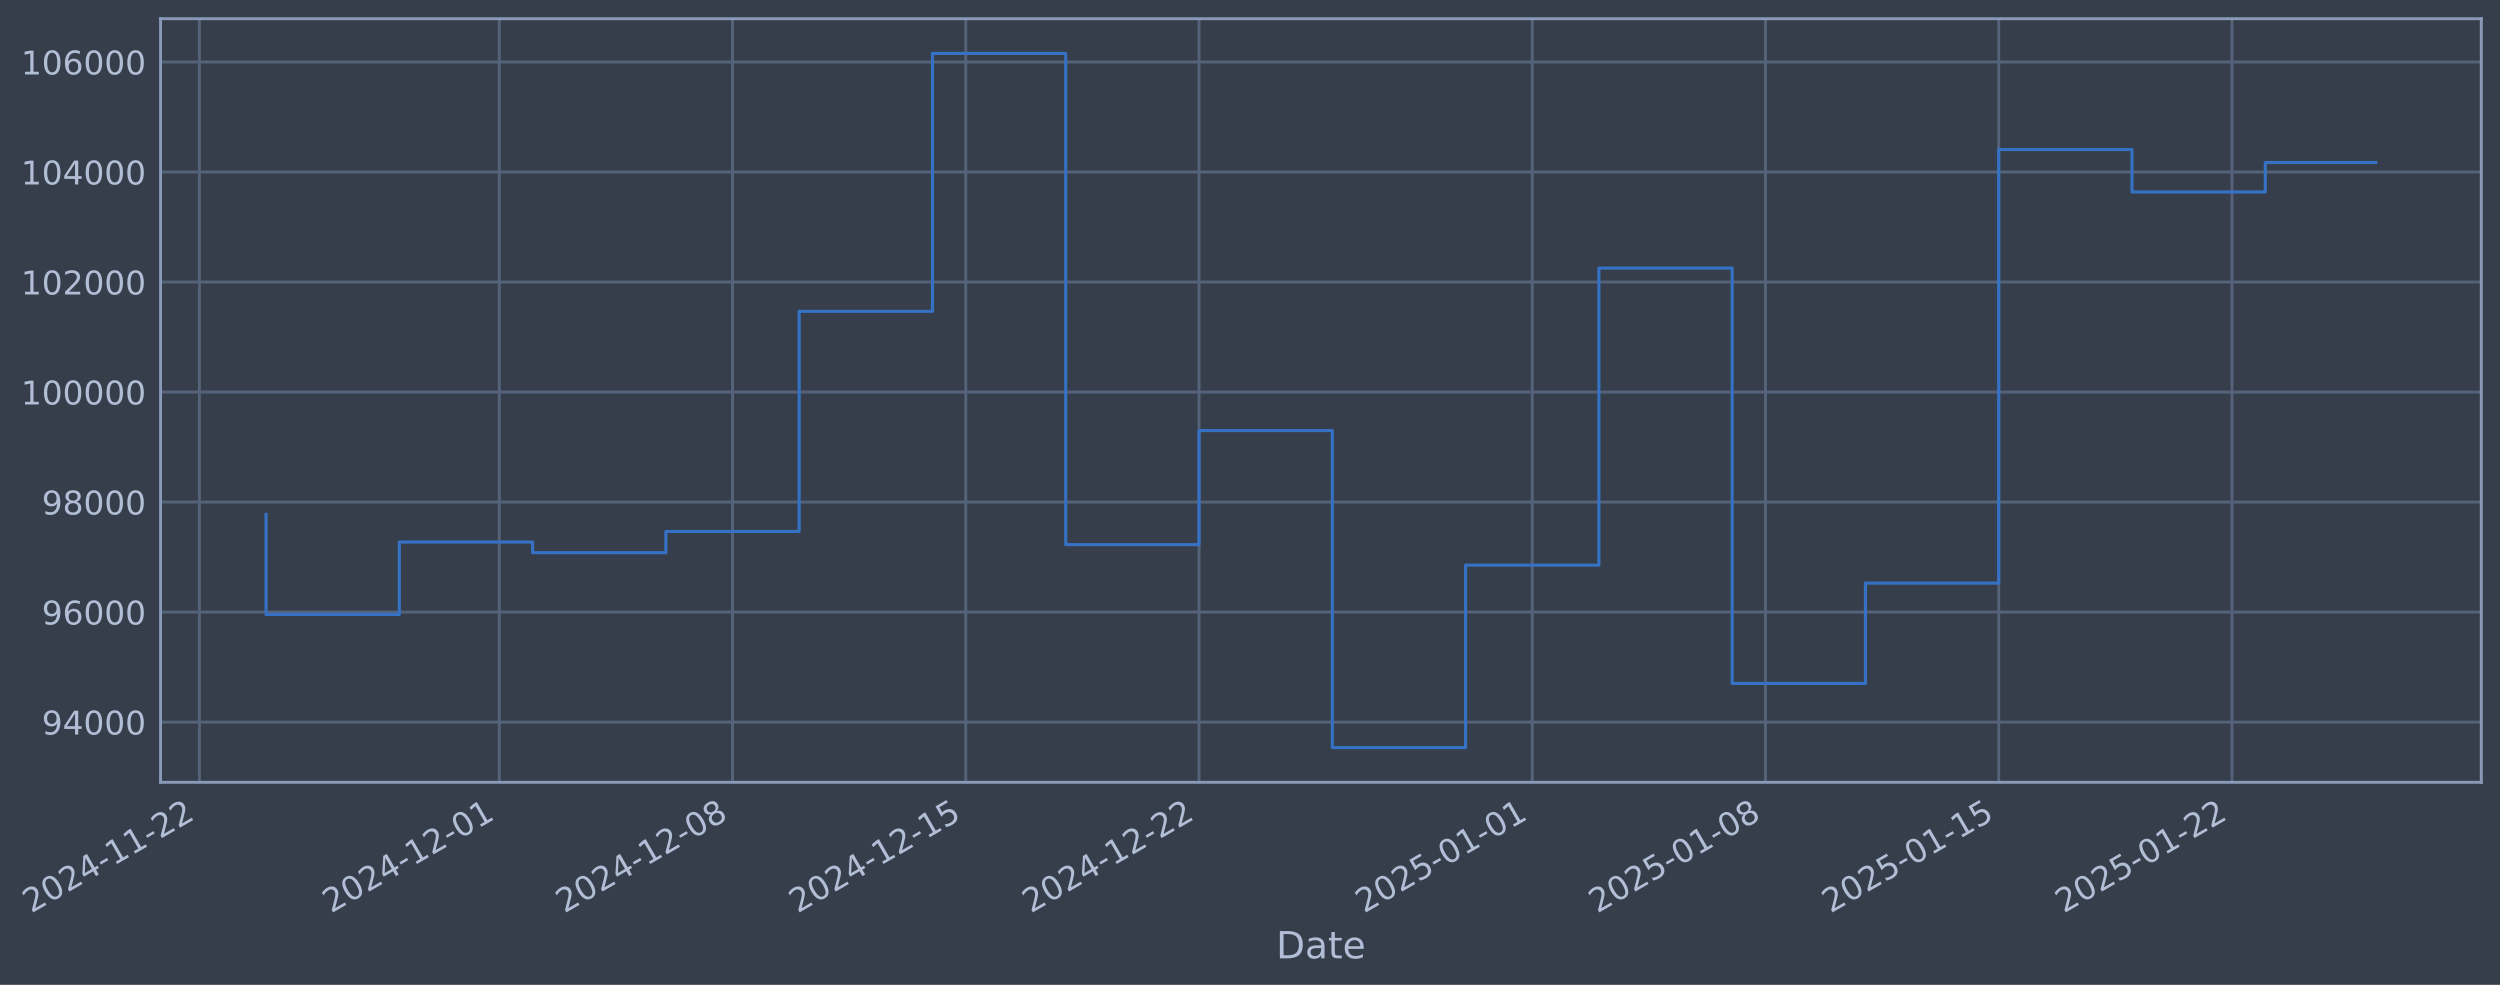
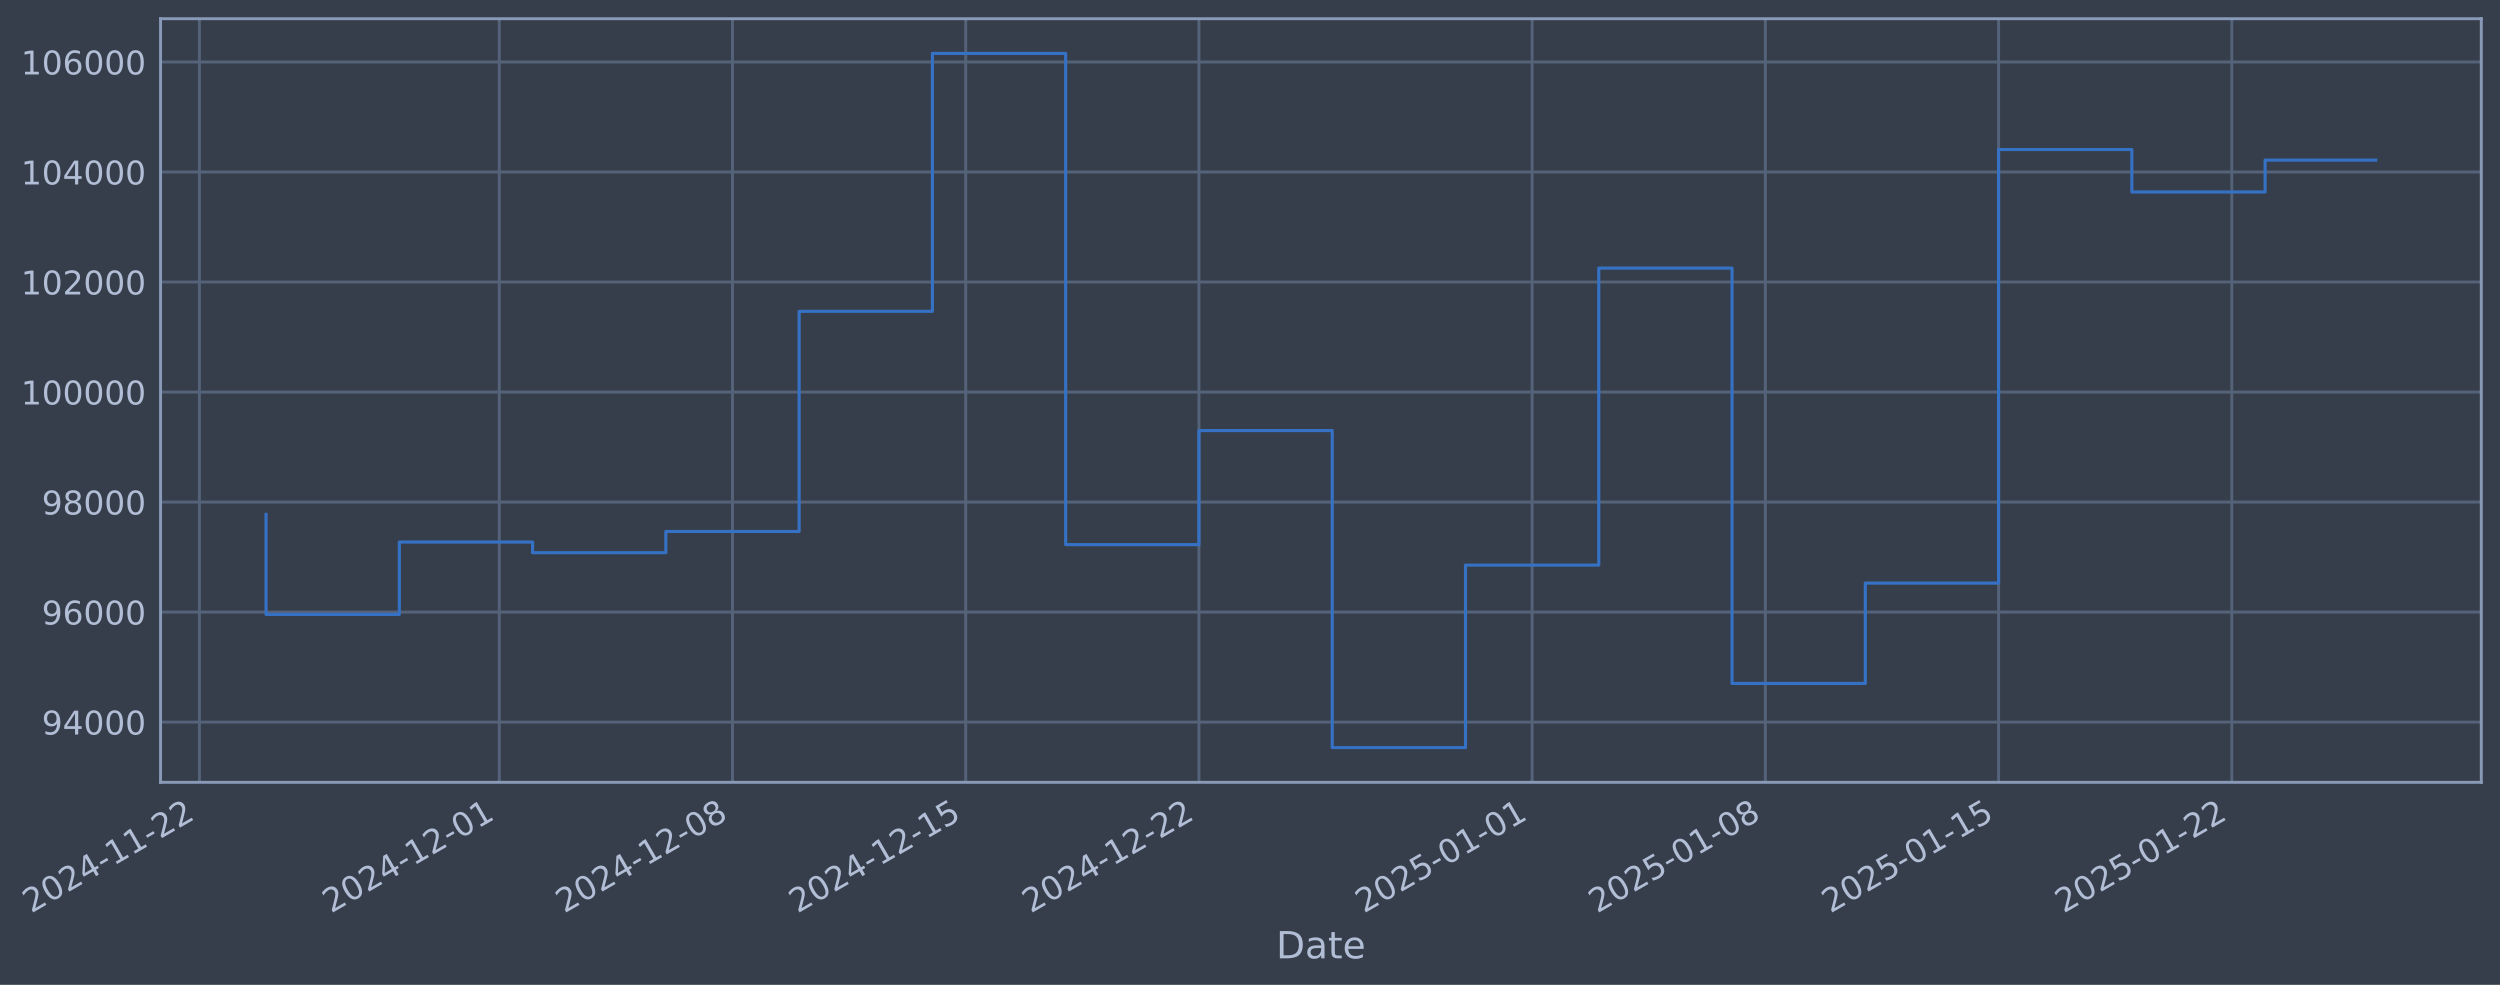
- <svg xmlns="http://www.w3.org/2000/svg" xmlns:xlink="http://www.w3.org/1999/xlink" width="961.768pt" height="378.87pt" viewBox="0 0 961.768 378.87" version="1.1">
+ <svg xmlns="http://www.w3.org/2000/svg" xmlns:xlink="http://www.w3.org/1999/xlink" width="961.766pt" height="378.87pt" viewBox="0 0 961.766 378.87" version="1.1">
  <defs>
    <style type="text/css">*{stroke-linejoin: round; stroke-linecap: butt}</style>
  </defs>
  <g id="figure_1">
    <g id="patch_1">
-       <path d="M 0 378.87  L 961.768 378.87  L 961.768 0  L 0 0  z " style="fill: #373e4b" />
+       <path d="M 0 378.87  L 961.766 378.87  L 961.766 0  L 0 0  z " style="fill: #373e4b" />
    </g>
    <g id="axes_1">
      <g id="patch_2">
-         <path d="M 61.768 300.96  L 954.568 300.96  L 954.568 7.2  L 61.768 7.2  z " style="fill: #373e4b" />
+         <path d="M 61.766 300.96  L 954.566 300.96  L 954.566 7.2  L 61.766 7.2  z " style="fill: #373e4b" />
      </g>
      <g id="matplotlib.axis_1">
        <g id="xtick_1">
          <g id="line2d_1">
-             <path d="M 76.713 300.96  L 76.713 7.2  " clip-path="url(#pd0f36ffb24)" style="fill: none; stroke: #546379; stroke-width: 1.12; stroke-linecap: square" />
+             <path d="M 76.713 300.96  L 76.713 7.2  " clip-path="url(#p82548bdcb8)" style="fill: none; stroke: #546379; stroke-width: 1.12; stroke-linecap: square" />
          </g>
          <g id="line2d_2" />
          <g id="text_1">
            <g style="fill: #b1bed6" transform="translate(11.98702 351.4642) rotate(-30) scale(0.126 -0.126)">
              <defs>
                <path id="DejaVuSans-32" d="M 1228 531  L 3431 531  L 3431 0  L 469 0  L 469 531  Q 828 903 1448 1529  Q 2069 2156 2228 2338  Q 2531 2678 2651 2914  Q 2772 3150 2772 3378  Q 2772 3750 2511 3984  Q 2250 4219 1831 4219  Q 1534 4219 1204 4116  Q 875 4013 500 3803  L 500 4441  Q 881 4594 1212 4672  Q 1544 4750 1819 4750  Q 2544 4750 2975 4387  Q 3406 4025 3406 3419  Q 3406 3131 3298 2873  Q 3191 2616 2906 2266  Q 2828 2175 2409 1742  Q 1991 1309 1228 531  z " transform="scale(0.015625)" />
                <path id="DejaVuSans-30" d="M 2034 4250  Q 1547 4250 1301 3770  Q 1056 3291 1056 2328  Q 1056 1369 1301 889  Q 1547 409 2034 409  Q 2525 409 2770 889  Q 3016 1369 3016 2328  Q 3016 3291 2770 3770  Q 2525 4250 2034 4250  z M 2034 4750  Q 2819 4750 3233 4129  Q 3647 3509 3647 2328  Q 3647 1150 3233 529  Q 2819 -91 2034 -91  Q 1250 -91 836 529  Q 422 1150 422 2328  Q 422 3509 836 4129  Q 1250 4750 2034 4750  z " transform="scale(0.015625)" />
                <path id="DejaVuSans-34" d="M 2419 4116  L 825 1625  L 2419 1625  L 2419 4116  z M 2253 4666  L 3047 4666  L 3047 1625  L 3713 1625  L 3713 1100  L 3047 1100  L 3047 0  L 2419 0  L 2419 1100  L 313 1100  L 313 1709  L 2253 4666  z " transform="scale(0.015625)" />
                <path id="DejaVuSans-2d" d="M 313 2009  L 1997 2009  L 1997 1497  L 313 1497  L 313 2009  z " transform="scale(0.015625)" />
                <path id="DejaVuSans-31" d="M 794 531  L 1825 531  L 1825 4091  L 703 3866  L 703 4441  L 1819 4666  L 2450 4666  L 2450 531  L 3481 531  L 3481 0  L 794 0  L 794 531  z " transform="scale(0.015625)" />
              </defs>
              <use xlink:href="#DejaVuSans-32" />
              <use xlink:href="#DejaVuSans-30" transform="translate(63.62305 0)" />
              <use xlink:href="#DejaVuSans-32" transform="translate(127.2461 0)" />
              <use xlink:href="#DejaVuSans-34" transform="translate(190.8691 0)" />
              <use xlink:href="#DejaVuSans-2d" transform="translate(254.4922 0)" />
              <use xlink:href="#DejaVuSans-31" transform="translate(290.5762 0)" />
              <use xlink:href="#DejaVuSans-31" transform="translate(354.1992 0)" />
              <use xlink:href="#DejaVuSans-2d" transform="translate(417.8223 0)" />
              <use xlink:href="#DejaVuSans-32" transform="translate(453.9062 0)" />
              <use xlink:href="#DejaVuSans-32" transform="translate(517.5293 0)" />
            </g>
          </g>
        </g>
        <g id="xtick_2">
          <g id="line2d_3">
-             <path d="M 192.082 300.96  L 192.082 7.2  " clip-path="url(#pd0f36ffb24)" style="fill: none; stroke: #546379; stroke-width: 1.12; stroke-linecap: square" />
+             <path d="M 192.072 300.96  L 192.072 7.2  " clip-path="url(#p82548bdcb8)" style="fill: none; stroke: #546379; stroke-width: 1.12; stroke-linecap: square" />
          </g>
          <g id="line2d_4" />
          <g id="text_2">
-             <g style="fill: #b1bed6" transform="translate(127.3562 351.4642) rotate(-30) scale(0.126 -0.126)">
+             <g style="fill: #b1bed6" transform="translate(127.3461 351.4642) rotate(-30) scale(0.126 -0.126)">
              <use xlink:href="#DejaVuSans-32" />
              <use xlink:href="#DejaVuSans-30" transform="translate(63.62305 0)" />
              <use xlink:href="#DejaVuSans-32" transform="translate(127.2461 0)" />
              <use xlink:href="#DejaVuSans-34" transform="translate(190.8691 0)" />
              <use xlink:href="#DejaVuSans-2d" transform="translate(254.4922 0)" />
              <use xlink:href="#DejaVuSans-31" transform="translate(290.5762 0)" />
              <use xlink:href="#DejaVuSans-32" transform="translate(354.1992 0)" />
              <use xlink:href="#DejaVuSans-2d" transform="translate(417.8223 0)" />
              <use xlink:href="#DejaVuSans-30" transform="translate(453.9062 0)" />
              <use xlink:href="#DejaVuSans-31" transform="translate(517.5293 0)" />
            </g>
          </g>
        </g>
        <g id="xtick_3">
          <g id="line2d_5">
-             <path d="M 281.813 300.96  L 281.813 7.2  " clip-path="url(#pd0f36ffb24)" style="fill: none; stroke: #546379; stroke-width: 1.12; stroke-linecap: square" />
+             <path d="M 281.795 300.96  L 281.795 7.2  " clip-path="url(#p82548bdcb8)" style="fill: none; stroke: #546379; stroke-width: 1.12; stroke-linecap: square" />
          </g>
          <g id="line2d_6" />
          <g id="text_3">
-             <g style="fill: #b1bed6" transform="translate(217.0878 351.4642) rotate(-30) scale(0.126 -0.126)">
+             <g style="fill: #b1bed6" transform="translate(217.0698 351.4642) rotate(-30) scale(0.126 -0.126)">
              <defs>
                <path id="DejaVuSans-38" d="M 2034 2216  Q 1584 2216 1326 1975  Q 1069 1734 1069 1313  Q 1069 891 1326 650  Q 1584 409 2034 409  Q 2484 409 2743 651  Q 3003 894 3003 1313  Q 3003 1734 2745 1975  Q 2488 2216 2034 2216  z M 1403 2484  Q 997 2584 770 2862  Q 544 3141 544 3541  Q 544 4100 942 4425  Q 1341 4750 2034 4750  Q 2731 4750 3128 4425  Q 3525 4100 3525 3541  Q 3525 3141 3298 2862  Q 3072 2584 2669 2484  Q 3125 2378 3379 2068  Q 3634 1759 3634 1313  Q 3634 634 3220 271  Q 2806 -91 2034 -91  Q 1263 -91 848 271  Q 434 634 434 1313  Q 434 1759 690 2068  Q 947 2378 1403 2484  z M 1172 3481  Q 1172 3119 1398 2916  Q 1625 2713 2034 2713  Q 2441 2713 2670 2916  Q 2900 3119 2900 3481  Q 2900 3844 2670 4047  Q 2441 4250 2034 4250  Q 1625 4250 1398 4047  Q 1172 3844 1172 3481  z " transform="scale(0.015625)" />
              </defs>
              <use xlink:href="#DejaVuSans-32" />
              <use xlink:href="#DejaVuSans-30" transform="translate(63.62305 0)" />
              <use xlink:href="#DejaVuSans-32" transform="translate(127.2461 0)" />
              <use xlink:href="#DejaVuSans-34" transform="translate(190.8691 0)" />
              <use xlink:href="#DejaVuSans-2d" transform="translate(254.4922 0)" />
              <use xlink:href="#DejaVuSans-31" transform="translate(290.5762 0)" />
              <use xlink:href="#DejaVuSans-32" transform="translate(354.1992 0)" />
              <use xlink:href="#DejaVuSans-2d" transform="translate(417.8223 0)" />
              <use xlink:href="#DejaVuSans-30" transform="translate(453.9062 0)" />
              <use xlink:href="#DejaVuSans-38" transform="translate(517.5293 0)" />
            </g>
          </g>
        </g>
        <g id="xtick_4">
          <g id="line2d_7">
-             <path d="M 371.545 300.96  L 371.545 7.2  " clip-path="url(#pd0f36ffb24)" style="fill: none; stroke: #546379; stroke-width: 1.12; stroke-linecap: square" />
+             <path d="M 371.519 300.96  L 371.519 7.2  " clip-path="url(#p82548bdcb8)" style="fill: none; stroke: #546379; stroke-width: 1.12; stroke-linecap: square" />
          </g>
          <g id="line2d_8" />
          <g id="text_4">
-             <g style="fill: #b1bed6" transform="translate(306.8194 351.4642) rotate(-30) scale(0.126 -0.126)">
+             <g style="fill: #b1bed6" transform="translate(306.7935 351.4642) rotate(-30) scale(0.126 -0.126)">
              <defs>
                <path id="DejaVuSans-35" d="M 691 4666  L 3169 4666  L 3169 4134  L 1269 4134  L 1269 2991  Q 1406 3038 1543 3061  Q 1681 3084 1819 3084  Q 2600 3084 3056 2656  Q 3513 2228 3513 1497  Q 3513 744 3044 326  Q 2575 -91 1722 -91  Q 1428 -91 1123 -41  Q 819 9 494 109  L 494 744  Q 775 591 1075 516  Q 1375 441 1709 441  Q 2250 441 2565 725  Q 2881 1009 2881 1497  Q 2881 1984 2565 2268  Q 2250 2553 1709 2553  Q 1456 2553 1204 2497  Q 953 2441 691 2322  L 691 4666  z " transform="scale(0.015625)" />
              </defs>
              <use xlink:href="#DejaVuSans-32" />
              <use xlink:href="#DejaVuSans-30" transform="translate(63.62305 0)" />
              <use xlink:href="#DejaVuSans-32" transform="translate(127.2461 0)" />
              <use xlink:href="#DejaVuSans-34" transform="translate(190.8691 0)" />
              <use xlink:href="#DejaVuSans-2d" transform="translate(254.4922 0)" />
              <use xlink:href="#DejaVuSans-31" transform="translate(290.5762 0)" />
              <use xlink:href="#DejaVuSans-32" transform="translate(354.1992 0)" />
              <use xlink:href="#DejaVuSans-2d" transform="translate(417.8223 0)" />
              <use xlink:href="#DejaVuSans-31" transform="translate(453.9062 0)" />
              <use xlink:href="#DejaVuSans-35" transform="translate(517.5293 0)" />
            </g>
          </g>
        </g>
        <g id="xtick_5">
          <g id="line2d_9">
-             <path d="M 461.276 300.96  L 461.276 7.2  " clip-path="url(#pd0f36ffb24)" style="fill: none; stroke: #546379; stroke-width: 1.12; stroke-linecap: square" />
+             <path d="M 461.243 300.96  L 461.243 7.2  " clip-path="url(#p82548bdcb8)" style="fill: none; stroke: #546379; stroke-width: 1.12; stroke-linecap: square" />
          </g>
          <g id="line2d_10" />
          <g id="text_5">
-             <g style="fill: #b1bed6" transform="translate(396.551 351.4642) rotate(-30) scale(0.126 -0.126)">
+             <g style="fill: #b1bed6" transform="translate(396.5172 351.4642) rotate(-30) scale(0.126 -0.126)">
              <use xlink:href="#DejaVuSans-32" />
              <use xlink:href="#DejaVuSans-30" transform="translate(63.62305 0)" />
              <use xlink:href="#DejaVuSans-32" transform="translate(127.2461 0)" />
              <use xlink:href="#DejaVuSans-34" transform="translate(190.8691 0)" />
              <use xlink:href="#DejaVuSans-2d" transform="translate(254.4922 0)" />
              <use xlink:href="#DejaVuSans-31" transform="translate(290.5762 0)" />
              <use xlink:href="#DejaVuSans-32" transform="translate(354.1992 0)" />
              <use xlink:href="#DejaVuSans-2d" transform="translate(417.8223 0)" />
              <use xlink:href="#DejaVuSans-32" transform="translate(453.9062 0)" />
              <use xlink:href="#DejaVuSans-32" transform="translate(517.5293 0)" />
            </g>
          </g>
        </g>
        <g id="xtick_6">
          <g id="line2d_11">
-             <path d="M 589.464 300.96  L 589.464 7.2  " clip-path="url(#pd0f36ffb24)" style="fill: none; stroke: #546379; stroke-width: 1.12; stroke-linecap: square" />
+             <path d="M 589.419 300.96  L 589.419 7.2  " clip-path="url(#p82548bdcb8)" style="fill: none; stroke: #546379; stroke-width: 1.12; stroke-linecap: square" />
          </g>
          <g id="line2d_12" />
          <g id="text_6">
-             <g style="fill: #b1bed6" transform="translate(524.739 351.4642) rotate(-30) scale(0.126 -0.126)">
+             <g style="fill: #b1bed6" transform="translate(524.6939 351.4642) rotate(-30) scale(0.126 -0.126)">
              <use xlink:href="#DejaVuSans-32" />
              <use xlink:href="#DejaVuSans-30" transform="translate(63.62305 0)" />
              <use xlink:href="#DejaVuSans-32" transform="translate(127.2461 0)" />
              <use xlink:href="#DejaVuSans-35" transform="translate(190.8691 0)" />
              <use xlink:href="#DejaVuSans-2d" transform="translate(254.4922 0)" />
              <use xlink:href="#DejaVuSans-30" transform="translate(290.5762 0)" />
              <use xlink:href="#DejaVuSans-31" transform="translate(354.1992 0)" />
              <use xlink:href="#DejaVuSans-2d" transform="translate(417.8223 0)" />
              <use xlink:href="#DejaVuSans-30" transform="translate(453.9062 0)" />
              <use xlink:href="#DejaVuSans-31" transform="translate(517.5293 0)" />
            </g>
          </g>
        </g>
        <g id="xtick_7">
          <g id="line2d_13">
-             <path d="M 679.196 300.96  L 679.196 7.2  " clip-path="url(#pd0f36ffb24)" style="fill: none; stroke: #546379; stroke-width: 1.12; stroke-linecap: square" />
+             <path d="M 679.143 300.96  L 679.143 7.2  " clip-path="url(#p82548bdcb8)" style="fill: none; stroke: #546379; stroke-width: 1.12; stroke-linecap: square" />
          </g>
          <g id="line2d_14" />
          <g id="text_7">
-             <g style="fill: #b1bed6" transform="translate(614.4706 351.4642) rotate(-30) scale(0.126 -0.126)">
+             <g style="fill: #b1bed6" transform="translate(614.4176 351.4642) rotate(-30) scale(0.126 -0.126)">
              <use xlink:href="#DejaVuSans-32" />
              <use xlink:href="#DejaVuSans-30" transform="translate(63.62305 0)" />
              <use xlink:href="#DejaVuSans-32" transform="translate(127.2461 0)" />
              <use xlink:href="#DejaVuSans-35" transform="translate(190.8691 0)" />
              <use xlink:href="#DejaVuSans-2d" transform="translate(254.4922 0)" />
              <use xlink:href="#DejaVuSans-30" transform="translate(290.5762 0)" />
              <use xlink:href="#DejaVuSans-31" transform="translate(354.1992 0)" />
              <use xlink:href="#DejaVuSans-2d" transform="translate(417.8223 0)" />
              <use xlink:href="#DejaVuSans-30" transform="translate(453.9062 0)" />
              <use xlink:href="#DejaVuSans-38" transform="translate(517.5293 0)" />
            </g>
          </g>
        </g>
        <g id="xtick_8">
          <g id="line2d_15">
-             <path d="M 768.928 300.96  L 768.928 7.2  " clip-path="url(#pd0f36ffb24)" style="fill: none; stroke: #546379; stroke-width: 1.12; stroke-linecap: square" />
+             <path d="M 768.867 300.96  L 768.867 7.2  " clip-path="url(#p82548bdcb8)" style="fill: none; stroke: #546379; stroke-width: 1.12; stroke-linecap: square" />
          </g>
          <g id="line2d_16" />
          <g id="text_8">
-             <g style="fill: #b1bed6" transform="translate(704.2022 351.4642) rotate(-30) scale(0.126 -0.126)">
+             <g style="fill: #b1bed6" transform="translate(704.1413 351.4642) rotate(-30) scale(0.126 -0.126)">
              <use xlink:href="#DejaVuSans-32" />
              <use xlink:href="#DejaVuSans-30" transform="translate(63.62305 0)" />
              <use xlink:href="#DejaVuSans-32" transform="translate(127.2461 0)" />
              <use xlink:href="#DejaVuSans-35" transform="translate(190.8691 0)" />
              <use xlink:href="#DejaVuSans-2d" transform="translate(254.4922 0)" />
              <use xlink:href="#DejaVuSans-30" transform="translate(290.5762 0)" />
              <use xlink:href="#DejaVuSans-31" transform="translate(354.1992 0)" />
              <use xlink:href="#DejaVuSans-2d" transform="translate(417.8223 0)" />
              <use xlink:href="#DejaVuSans-31" transform="translate(453.9062 0)" />
              <use xlink:href="#DejaVuSans-35" transform="translate(517.5293 0)" />
            </g>
          </g>
        </g>
        <g id="xtick_9">
          <g id="line2d_17">
-             <path d="M 858.659 300.96  L 858.659 7.2  " clip-path="url(#pd0f36ffb24)" style="fill: none; stroke: #546379; stroke-width: 1.12; stroke-linecap: square" />
+             <path d="M 858.591 300.96  L 858.591 7.2  " clip-path="url(#p82548bdcb8)" style="fill: none; stroke: #546379; stroke-width: 1.12; stroke-linecap: square" />
          </g>
          <g id="line2d_18" />
          <g id="text_9">
-             <g style="fill: #b1bed6" transform="translate(793.9338 351.4642) rotate(-30) scale(0.126 -0.126)">
+             <g style="fill: #b1bed6" transform="translate(793.865 351.4642) rotate(-30) scale(0.126 -0.126)">
              <use xlink:href="#DejaVuSans-32" />
              <use xlink:href="#DejaVuSans-30" transform="translate(63.62305 0)" />
              <use xlink:href="#DejaVuSans-32" transform="translate(127.2461 0)" />
              <use xlink:href="#DejaVuSans-35" transform="translate(190.8691 0)" />
              <use xlink:href="#DejaVuSans-2d" transform="translate(254.4922 0)" />
              <use xlink:href="#DejaVuSans-30" transform="translate(290.5762 0)" />
              <use xlink:href="#DejaVuSans-31" transform="translate(354.1992 0)" />
              <use xlink:href="#DejaVuSans-2d" transform="translate(417.8223 0)" />
              <use xlink:href="#DejaVuSans-32" transform="translate(453.9062 0)" />
              <use xlink:href="#DejaVuSans-32" transform="translate(517.5293 0)" />
            </g>
          </g>
        </g>
        <g id="text_10">
-           <g style="fill: #b1bed6" transform="translate(490.9592 368.6753) scale(0.144 -0.144)">
+           <g style="fill: #b1bed6" transform="translate(490.9569 368.6753) scale(0.144 -0.144)">
            <defs>
              <path id="DejaVuSans-44" d="M 1259 4147  L 1259 519  L 2022 519  Q 2988 519 3436 956  Q 3884 1394 3884 2338  Q 3884 3275 3436 3711  Q 2988 4147 2022 4147  L 1259 4147  z M 628 4666  L 1925 4666  Q 3281 4666 3915 4102  Q 4550 3538 4550 2338  Q 4550 1131 3912 565  Q 3275 0 1925 0  L 628 0  L 628 4666  z " transform="scale(0.015625)" />
              <path id="DejaVuSans-61" d="M 2194 1759  Q 1497 1759 1228 1600  Q 959 1441 959 1056  Q 959 750 1161 570  Q 1363 391 1709 391  Q 2188 391 2477 730  Q 2766 1069 2766 1631  L 2766 1759  L 2194 1759  z M 3341 1997  L 3341 0  L 2766 0  L 2766 531  Q 2569 213 2275 61  Q 1981 -91 1556 -91  Q 1019 -91 701 211  Q 384 513 384 1019  Q 384 1609 779 1909  Q 1175 2209 1959 2209  L 2766 2209  L 2766 2266  Q 2766 2663 2505 2880  Q 2244 3097 1772 3097  Q 1472 3097 1187 3025  Q 903 2953 641 2809  L 641 3341  Q 956 3463 1253 3523  Q 1550 3584 1831 3584  Q 2591 3584 2966 3190  Q 3341 2797 3341 1997  z " transform="scale(0.015625)" />
              <path id="DejaVuSans-74" d="M 1172 4494  L 1172 3500  L 2356 3500  L 2356 3053  L 1172 3053  L 1172 1153  Q 1172 725 1289 603  Q 1406 481 1766 481  L 2356 481  L 2356 0  L 1766 0  Q 1100 0 847 248  Q 594 497 594 1153  L 594 3053  L 172 3053  L 172 3500  L 594 3500  L 594 4494  L 1172 4494  z " transform="scale(0.015625)" />
              <path id="DejaVuSans-65" d="M 3597 1894  L 3597 1613  L 953 1613  Q 991 1019 1311 708  Q 1631 397 2203 397  Q 2534 397 2845 478  Q 3156 559 3463 722  L 3463 178  Q 3153 47 2828 -22  Q 2503 -91 2169 -91  Q 1331 -91 842 396  Q 353 884 353 1716  Q 353 2575 817 3079  Q 1281 3584 2069 3584  Q 2775 3584 3186 3129  Q 3597 2675 3597 1894  z M 3022 2063  Q 3016 2534 2758 2815  Q 2500 3097 2075 3097  Q 1594 3097 1305 2825  Q 1016 2553 972 2059  L 3022 2063  z " transform="scale(0.015625)" />
            </defs>
            <use xlink:href="#DejaVuSans-44" />
            <use xlink:href="#DejaVuSans-61" transform="translate(77.00195 0)" />
            <use xlink:href="#DejaVuSans-74" transform="translate(138.2812 0)" />
            <use xlink:href="#DejaVuSans-65" transform="translate(177.4902 0)" />
          </g>
        </g>
      </g>
      <g id="matplotlib.axis_2">
        <g id="ytick_1">
          <g id="line2d_19">
-             <path d="M 61.768 277.797  L 954.568 277.797  " clip-path="url(#pd0f36ffb24)" style="fill: none; stroke: #546379; stroke-width: 1.12; stroke-linecap: square" />
+             <path d="M 61.766 277.797  L 954.566 277.797  " clip-path="url(#p82548bdcb8)" style="fill: none; stroke: #546379; stroke-width: 1.12; stroke-linecap: square" />
          </g>
          <g id="line2d_20" />
          <g id="text_11">
-             <g style="fill: #b1bed6" transform="translate(16.08455 282.5841) scale(0.126 -0.126)">
+             <g style="fill: #b1bed6" transform="translate(16.0823 282.5841) scale(0.126 -0.126)">
              <defs>
                <path id="DejaVuSans-39" d="M 703 97  L 703 672  Q 941 559 1184 500  Q 1428 441 1663 441  Q 2288 441 2617 861  Q 2947 1281 2994 2138  Q 2813 1869 2534 1725  Q 2256 1581 1919 1581  Q 1219 1581 811 2004  Q 403 2428 403 3163  Q 403 3881 828 4315  Q 1253 4750 1959 4750  Q 2769 4750 3195 4129  Q 3622 3509 3622 2328  Q 3622 1225 3098 567  Q 2575 -91 1691 -91  Q 1453 -91 1209 -44  Q 966 3 703 97  z M 1959 2075  Q 2384 2075 2632 2365  Q 2881 2656 2881 3163  Q 2881 3666 2632 3958  Q 2384 4250 1959 4250  Q 1534 4250 1286 3958  Q 1038 3666 1038 3163  Q 1038 2656 1286 2365  Q 1534 2075 1959 2075  z " transform="scale(0.015625)" />
              </defs>
              <use xlink:href="#DejaVuSans-39" />
              <use xlink:href="#DejaVuSans-34" transform="translate(63.62305 0)" />
              <use xlink:href="#DejaVuSans-30" transform="translate(127.2461 0)" />
              <use xlink:href="#DejaVuSans-30" transform="translate(190.8691 0)" />
              <use xlink:href="#DejaVuSans-30" transform="translate(254.4922 0)" />
            </g>
          </g>
        </g>
        <g id="ytick_2">
          <g id="line2d_21">
-             <path d="M 61.768 235.473  L 954.568 235.473  " clip-path="url(#pd0f36ffb24)" style="fill: none; stroke: #546379; stroke-width: 1.12; stroke-linecap: square" />
+             <path d="M 61.766 235.473  L 954.566 235.473  " clip-path="url(#p82548bdcb8)" style="fill: none; stroke: #546379; stroke-width: 1.12; stroke-linecap: square" />
          </g>
          <g id="line2d_22" />
          <g id="text_12">
-             <g style="fill: #b1bed6" transform="translate(16.08455 240.2602) scale(0.126 -0.126)">
+             <g style="fill: #b1bed6" transform="translate(16.0823 240.2602) scale(0.126 -0.126)">
              <defs>
                <path id="DejaVuSans-36" d="M 2113 2584  Q 1688 2584 1439 2293  Q 1191 2003 1191 1497  Q 1191 994 1439 701  Q 1688 409 2113 409  Q 2538 409 2786 701  Q 3034 994 3034 1497  Q 3034 2003 2786 2293  Q 2538 2584 2113 2584  z M 3366 4563  L 3366 3988  Q 3128 4100 2886 4159  Q 2644 4219 2406 4219  Q 1781 4219 1451 3797  Q 1122 3375 1075 2522  Q 1259 2794 1537 2939  Q 1816 3084 2150 3084  Q 2853 3084 3261 2657  Q 3669 2231 3669 1497  Q 3669 778 3244 343  Q 2819 -91 2113 -91  Q 1303 -91 875 529  Q 447 1150 447 2328  Q 447 3434 972 4092  Q 1497 4750 2381 4750  Q 2619 4750 2861 4703  Q 3103 4656 3366 4563  z " transform="scale(0.015625)" />
              </defs>
              <use xlink:href="#DejaVuSans-39" />
              <use xlink:href="#DejaVuSans-36" transform="translate(63.62305 0)" />
              <use xlink:href="#DejaVuSans-30" transform="translate(127.2461 0)" />
              <use xlink:href="#DejaVuSans-30" transform="translate(190.8691 0)" />
              <use xlink:href="#DejaVuSans-30" transform="translate(254.4922 0)" />
            </g>
          </g>
        </g>
        <g id="ytick_3">
          <g id="line2d_23">
-             <path d="M 61.768 193.149  L 954.568 193.149  " clip-path="url(#pd0f36ffb24)" style="fill: none; stroke: #546379; stroke-width: 1.12; stroke-linecap: square" />
+             <path d="M 61.766 193.149  L 954.566 193.149  " clip-path="url(#p82548bdcb8)" style="fill: none; stroke: #546379; stroke-width: 1.12; stroke-linecap: square" />
          </g>
          <g id="line2d_24" />
          <g id="text_13">
-             <g style="fill: #b1bed6" transform="translate(16.08455 197.9364) scale(0.126 -0.126)">
+             <g style="fill: #b1bed6" transform="translate(16.0823 197.9364) scale(0.126 -0.126)">
              <use xlink:href="#DejaVuSans-39" />
              <use xlink:href="#DejaVuSans-38" transform="translate(63.62305 0)" />
              <use xlink:href="#DejaVuSans-30" transform="translate(127.2461 0)" />
              <use xlink:href="#DejaVuSans-30" transform="translate(190.8691 0)" />
              <use xlink:href="#DejaVuSans-30" transform="translate(254.4922 0)" />
            </g>
          </g>
        </g>
        <g id="ytick_4">
          <g id="line2d_25">
-             <path d="M 61.768 150.826  L 954.568 150.826  " clip-path="url(#pd0f36ffb24)" style="fill: none; stroke: #546379; stroke-width: 1.12; stroke-linecap: square" />
+             <path d="M 61.766 150.826  L 954.566 150.826  " clip-path="url(#p82548bdcb8)" style="fill: none; stroke: #546379; stroke-width: 1.12; stroke-linecap: square" />
          </g>
          <g id="line2d_26" />
          <g id="text_14">
-             <g style="fill: #b1bed6" transform="translate(8.067804 155.6126) scale(0.126 -0.126)">
+             <g style="fill: #b1bed6" transform="translate(8.06555 155.6126) scale(0.126 -0.126)">
              <use xlink:href="#DejaVuSans-31" />
              <use xlink:href="#DejaVuSans-30" transform="translate(63.62305 0)" />
              <use xlink:href="#DejaVuSans-30" transform="translate(127.2461 0)" />
              <use xlink:href="#DejaVuSans-30" transform="translate(190.8691 0)" />
              <use xlink:href="#DejaVuSans-30" transform="translate(254.4922 0)" />
              <use xlink:href="#DejaVuSans-30" transform="translate(318.1152 0)" />
            </g>
          </g>
        </g>
        <g id="ytick_5">
          <g id="line2d_27">
-             <path d="M 61.768 108.502  L 954.568 108.502  " clip-path="url(#pd0f36ffb24)" style="fill: none; stroke: #546379; stroke-width: 1.12; stroke-linecap: square" />
+             <path d="M 61.766 108.502  L 954.566 108.502  " clip-path="url(#p82548bdcb8)" style="fill: none; stroke: #546379; stroke-width: 1.12; stroke-linecap: square" />
          </g>
          <g id="line2d_28" />
          <g id="text_15">
-             <g style="fill: #b1bed6" transform="translate(8.067804 113.2888) scale(0.126 -0.126)">
+             <g style="fill: #b1bed6" transform="translate(8.06555 113.2888) scale(0.126 -0.126)">
              <use xlink:href="#DejaVuSans-31" />
              <use xlink:href="#DejaVuSans-30" transform="translate(63.62305 0)" />
              <use xlink:href="#DejaVuSans-32" transform="translate(127.2461 0)" />
              <use xlink:href="#DejaVuSans-30" transform="translate(190.8691 0)" />
              <use xlink:href="#DejaVuSans-30" transform="translate(254.4922 0)" />
              <use xlink:href="#DejaVuSans-30" transform="translate(318.1152 0)" />
            </g>
          </g>
        </g>
        <g id="ytick_6">
          <g id="line2d_29">
-             <path d="M 61.768 66.178  L 954.568 66.178  " clip-path="url(#pd0f36ffb24)" style="fill: none; stroke: #546379; stroke-width: 1.12; stroke-linecap: square" />
+             <path d="M 61.766 66.178  L 954.566 66.178  " clip-path="url(#p82548bdcb8)" style="fill: none; stroke: #546379; stroke-width: 1.12; stroke-linecap: square" />
          </g>
          <g id="line2d_30" />
          <g id="text_16">
-             <g style="fill: #b1bed6" transform="translate(8.067804 70.96502) scale(0.126 -0.126)">
+             <g style="fill: #b1bed6" transform="translate(8.06555 70.96502) scale(0.126 -0.126)">
              <use xlink:href="#DejaVuSans-31" />
              <use xlink:href="#DejaVuSans-30" transform="translate(63.62305 0)" />
              <use xlink:href="#DejaVuSans-34" transform="translate(127.2461 0)" />
              <use xlink:href="#DejaVuSans-30" transform="translate(190.8691 0)" />
              <use xlink:href="#DejaVuSans-30" transform="translate(254.4922 0)" />
              <use xlink:href="#DejaVuSans-30" transform="translate(318.1152 0)" />
            </g>
          </g>
        </g>
        <g id="ytick_7">
          <g id="line2d_31">
-             <path d="M 61.768 23.854  L 954.568 23.854  " clip-path="url(#pd0f36ffb24)" style="fill: none; stroke: #546379; stroke-width: 1.12; stroke-linecap: square" />
+             <path d="M 61.766 23.854  L 954.566 23.854  " clip-path="url(#p82548bdcb8)" style="fill: none; stroke: #546379; stroke-width: 1.12; stroke-linecap: square" />
          </g>
          <g id="line2d_32" />
          <g id="text_17">
-             <g style="fill: #b1bed6" transform="translate(8.067804 28.64121) scale(0.126 -0.126)">
+             <g style="fill: #b1bed6" transform="translate(8.06555 28.64121) scale(0.126 -0.126)">
              <use xlink:href="#DejaVuSans-31" />
              <use xlink:href="#DejaVuSans-30" transform="translate(63.62305 0)" />
              <use xlink:href="#DejaVuSans-36" transform="translate(127.2461 0)" />
              <use xlink:href="#DejaVuSans-30" transform="translate(190.8691 0)" />
              <use xlink:href="#DejaVuSans-30" transform="translate(254.4922 0)" />
              <use xlink:href="#DejaVuSans-30" transform="translate(318.1152 0)" />
            </g>
          </g>
        </g>
      </g>
      <g id="line2d_33">
-         <path d="M 102.35 197.87  L 102.35 236.383  L 153.625 236.383  L 153.625 208.521  L 204.901 208.521  L 204.901 212.628  L 256.176 212.628  L 256.176 204.459  L 307.451 204.459  L 307.451 119.77  L 358.726 119.77  L 358.726 20.553  L 410.001 20.553  L 410.001 209.517  L 461.276 209.517  L 461.276 165.636  L 512.552 165.636  L 512.552 287.607  L 563.827 287.607  L 563.827 217.409  L 615.102 217.409  L 615.102 103.141  L 666.377 103.141  L 666.377 262.927  L 717.652 262.927  L 717.652 224.318  L 768.928 224.318  L 768.928 57.525  L 820.203 57.525  L 820.203 73.859  L 871.478 73.859  L 871.478 62.52  L 913.986 62.52  " clip-path="url(#pd0f36ffb24)" style="fill: none; stroke: #3572c6; stroke-width: 1.2; stroke-linecap: square" />
+         <path d="M 102.348 197.87  L 102.348 236.383  L 153.619 236.383  L 153.619 208.521  L 204.889 208.521  L 204.889 212.628  L 256.16 212.628  L 256.16 204.459  L 307.431 204.459  L 307.431 119.77  L 358.701 119.77  L 358.701 20.553  L 409.972 20.553  L 409.972 209.517  L 461.243 209.517  L 461.243 165.636  L 512.513 165.636  L 512.513 287.607  L 563.784 287.607  L 563.784 217.409  L 615.055 217.409  L 615.055 103.141  L 666.325 103.141  L 666.325 262.927  L 717.596 262.927  L 717.596 224.318  L 768.867 224.318  L 768.867 57.525  L 820.138 57.525  L 820.138 73.859  L 871.408 73.859  L 871.408 61.585  L 913.984 61.585  " clip-path="url(#p82548bdcb8)" style="fill: none; stroke: #3572c6; stroke-width: 1.2; stroke-linecap: square" />
      </g>
      <g id="patch_3">
-         <path d="M 61.768 300.96  L 61.768 7.2  " style="fill: none; stroke: #899ab8; stroke-width: 1.12; stroke-linejoin: miter; stroke-linecap: square" />
+         <path d="M 61.766 300.96  L 61.766 7.2  " style="fill: none; stroke: #899ab8; stroke-width: 1.12; stroke-linejoin: miter; stroke-linecap: square" />
      </g>
      <g id="patch_4">
-         <path d="M 954.568 300.96  L 954.568 7.2  " style="fill: none; stroke: #899ab8; stroke-width: 1.12; stroke-linejoin: miter; stroke-linecap: square" />
+         <path d="M 954.566 300.96  L 954.566 7.2  " style="fill: none; stroke: #899ab8; stroke-width: 1.12; stroke-linejoin: miter; stroke-linecap: square" />
      </g>
      <g id="patch_5">
-         <path d="M 61.768 300.96  L 954.568 300.96  " style="fill: none; stroke: #899ab8; stroke-width: 1.12; stroke-linejoin: miter; stroke-linecap: square" />
+         <path d="M 61.766 300.96  L 954.566 300.96  " style="fill: none; stroke: #899ab8; stroke-width: 1.12; stroke-linejoin: miter; stroke-linecap: square" />
      </g>
      <g id="patch_6">
-         <path d="M 61.768 7.2  L 954.568 7.2  " style="fill: none; stroke: #899ab8; stroke-width: 1.12; stroke-linejoin: miter; stroke-linecap: square" />
+         <path d="M 61.766 7.2  L 954.566 7.2  " style="fill: none; stroke: #899ab8; stroke-width: 1.12; stroke-linejoin: miter; stroke-linecap: square" />
      </g>
    </g>
  </g>
  <defs>
-     <clipPath id="pd0f36ffb24">
-       <rect x="61.768" y="7.2" width="892.8" height="293.76" />
+     <clipPath id="p82548bdcb8">
+       <rect x="61.766" y="7.2" width="892.8" height="293.76" />
    </clipPath>
  </defs>
</svg>
